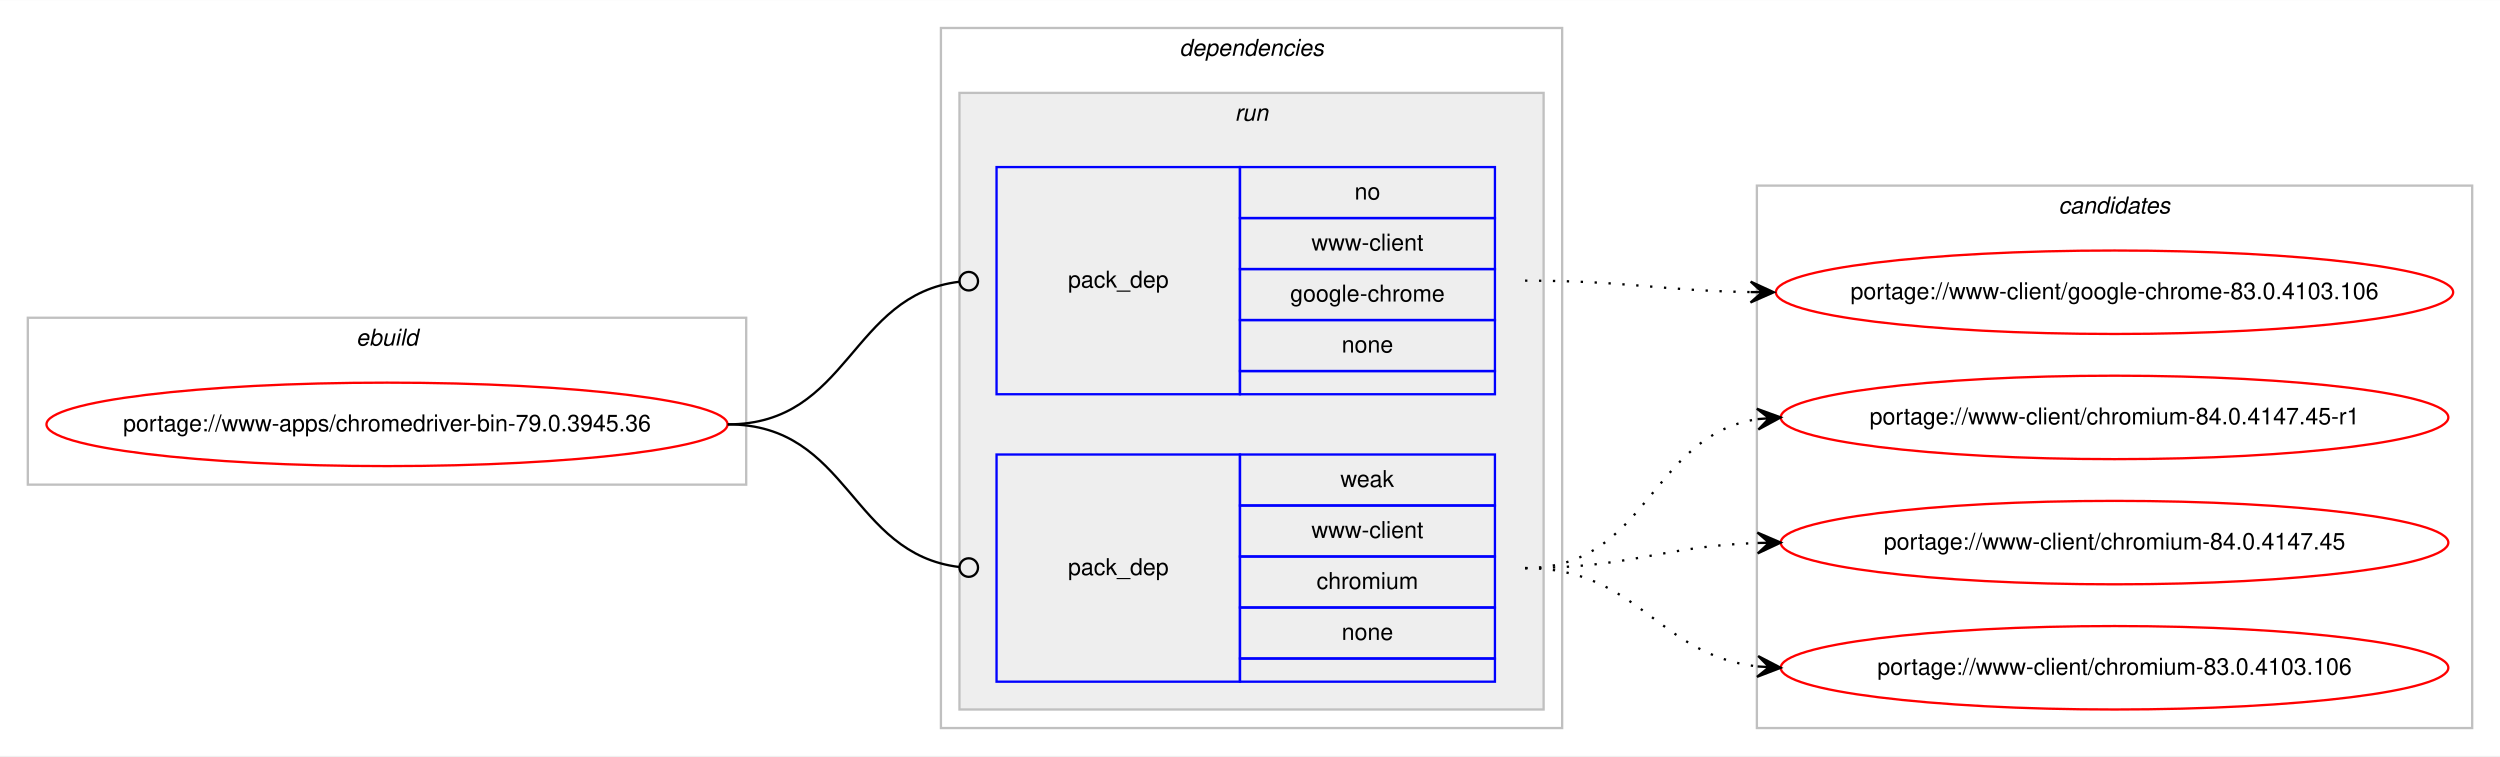
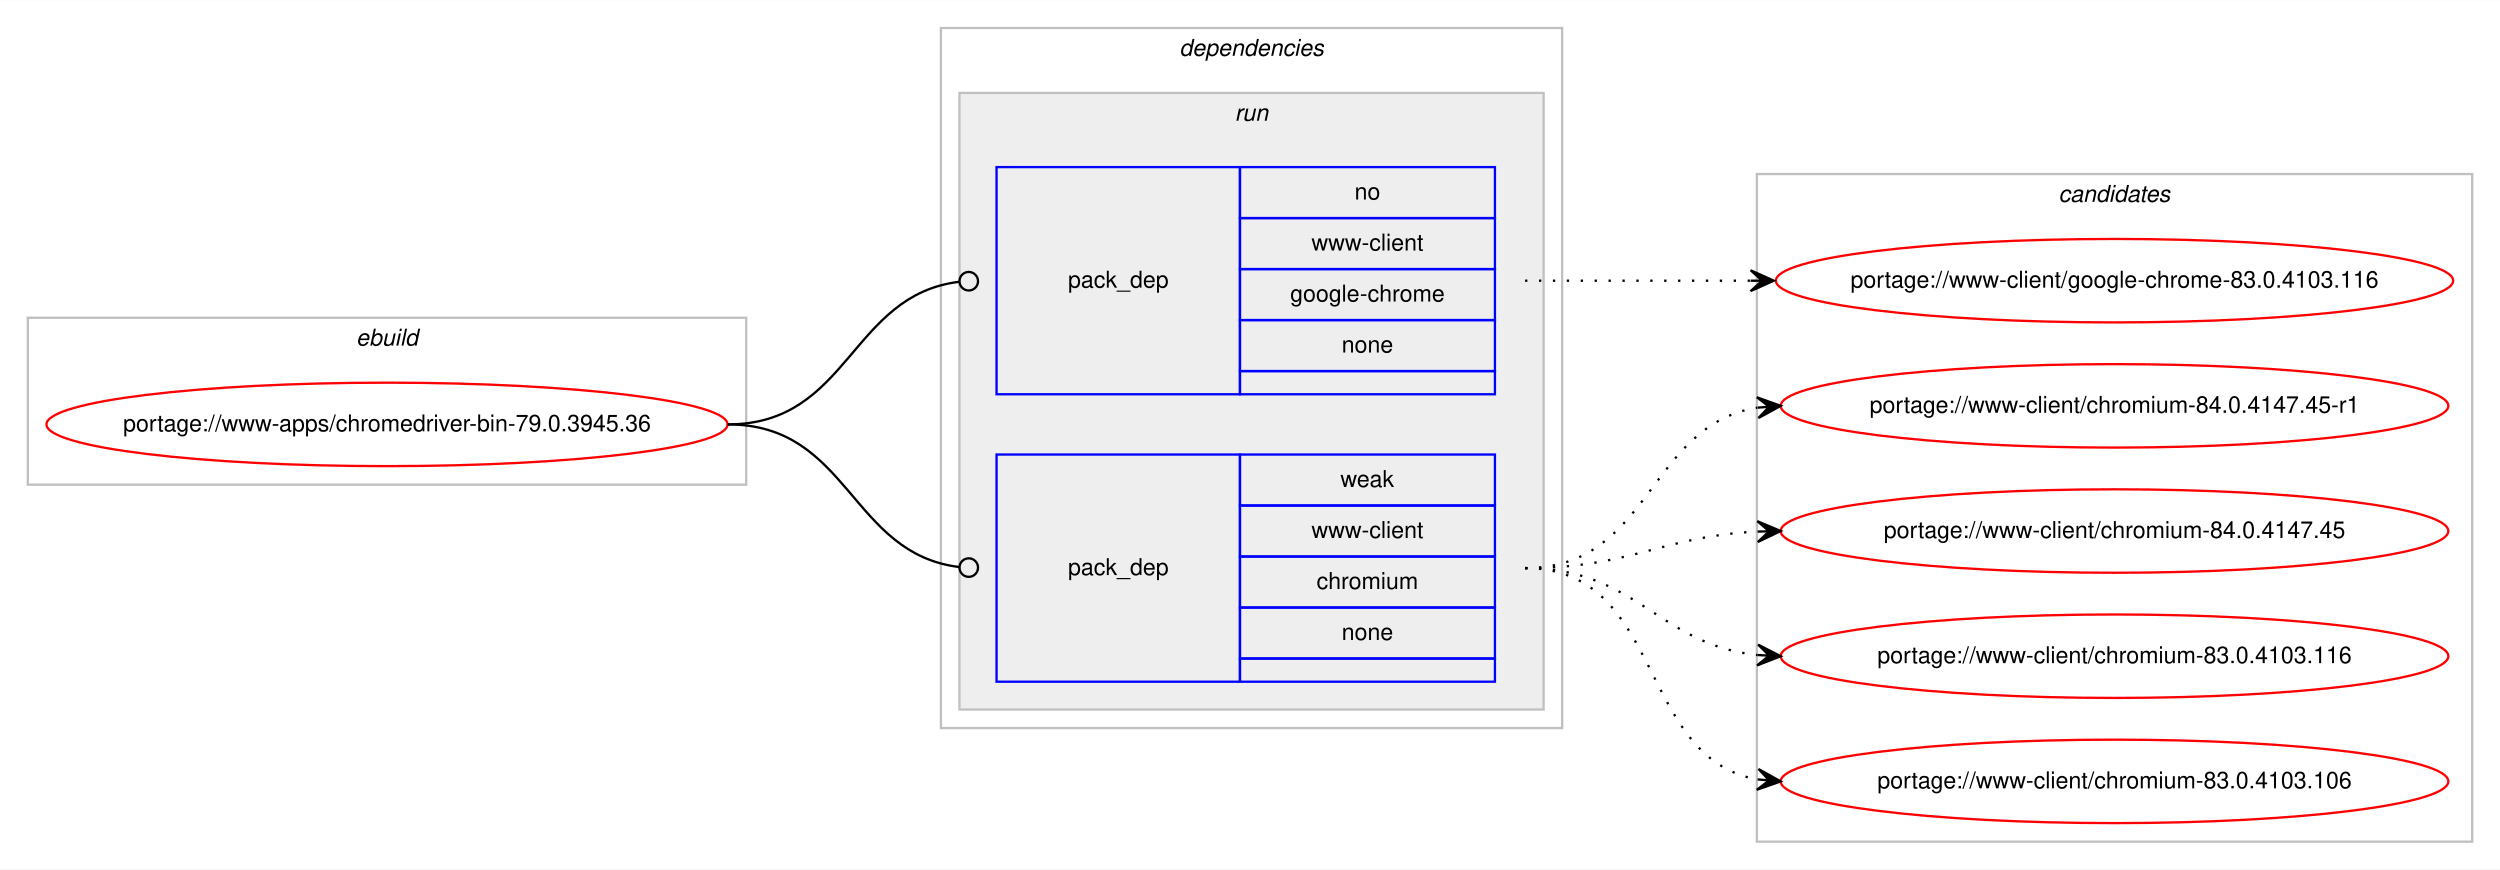
- <svg xmlns="http://www.w3.org/2000/svg" xmlns:xlink="http://www.w3.org/1999/xlink" width="1078pt" height="326pt" viewBox="0.00 0.00 1078.48 326.00">
-   <g id="graph0" class="graph" transform="scale(1 1) rotate(0) translate(4 322)">
-     <polygon fill="#ffffff" stroke="transparent" points="-4,4 -4,-322 1074.484,-322 1074.484,4 -4,4" />
+ <svg xmlns="http://www.w3.org/2000/svg" xmlns:xlink="http://www.w3.org/1999/xlink" width="1078pt" height="375pt" viewBox="0.00 0.00 1078.48 375.00">
+   <g id="graph0" class="graph" transform="scale(1 1) rotate(0) translate(4 371)">
+     <polygon fill="#ffffff" stroke="transparent" points="-4,4 -4,-371 1074.484,-371 1074.484,4 -4,4" />
    <g id="clust1" class="cluster">
-       <polygon fill="none" stroke="#c0c0c0" points="8,-113 8,-185 317.904,-185 317.904,-113 8,-113" />
-       <text text-anchor="start" x="149.615" y="-173" font-family="Helvetica,sans-Serif" font-style="italic" font-size="10.00" fill="#000000">ebuild</text>
+       <polygon fill="none" stroke="#c0c0c0" points="8,-162 8,-234 317.904,-234 317.904,-162 8,-162" />
+       <text text-anchor="start" x="149.615" y="-222" font-family="Helvetica,sans-Serif" font-style="italic" font-size="10.00" fill="#000000">ebuild</text>
    </g>
    <g id="clust2" class="cluster">
-       <polygon fill="none" stroke="#c0c0c0" points="401.904,-8 401.904,-310 669.904,-310 669.904,-8 401.904,-8" />
-       <text text-anchor="start" x="504.779" y="-298" font-family="Helvetica,sans-Serif" font-style="italic" font-size="10.00" fill="#000000">dependencies</text>
+       <polygon fill="none" stroke="#c0c0c0" points="401.904,-57 401.904,-359 669.904,-359 669.904,-57 401.904,-57" />
+       <text text-anchor="start" x="504.779" y="-347" font-family="Helvetica,sans-Serif" font-style="italic" font-size="10.00" fill="#000000">dependencies</text>
    </g>
    <g id="clust5" class="cluster">
-       <polygon fill="#eeeeee" stroke="#c0c0c0" points="409.904,-16 409.904,-282 661.904,-282 661.904,-16 409.904,-16" />
-       <text text-anchor="start" x="528.68" y="-270" font-family="Helvetica,sans-Serif" font-style="italic" font-size="10.00" fill="#000000">run</text>
+       <polygon fill="#eeeeee" stroke="#c0c0c0" points="409.904,-65 409.904,-331 661.904,-331 661.904,-65 409.904,-65" />
+       <text text-anchor="start" x="528.68" y="-319" font-family="Helvetica,sans-Serif" font-style="italic" font-size="10.00" fill="#000000">run</text>
    </g>
    <g id="clust8" class="cluster">
-       <polygon fill="none" stroke="#c0c0c0" points="753.904,-8 753.904,-242 1062.484,-242 1062.484,-8 753.904,-8" />
-       <text text-anchor="start" x="884.018" y="-230" font-family="Helvetica,sans-Serif" font-style="italic" font-size="10.00" fill="#000000">candidates</text>
+       <polygon fill="none" stroke="#c0c0c0" points="753.904,-8 753.904,-296 1062.484,-296 1062.484,-8 753.904,-8" />
+       <text text-anchor="start" x="884.018" y="-284" font-family="Helvetica,sans-Serif" font-style="italic" font-size="10.00" fill="#000000">candidates</text>
    </g>
    <g id="node1" class="node">
      <g id="a_node1">
        <a xlink:href="../www-apps/chromedriver-bin-79.0.3945.36.svg" xlink:title="portage://www-apps/chromedriver-bin-79.0.3945.36">
-           <ellipse fill="none" stroke="#ff0000" cx="162.952" cy="-139" rx="146.904" ry="18" />
-           <text text-anchor="middle" x="162.952" y="-136" font-family="Helvetica,sans-Serif" font-size="10.00" fill="#000000">portage://www-apps/chromedriver-bin-79.0.3945.36</text>
+           <ellipse fill="none" stroke="#ff0000" cx="162.952" cy="-188" rx="146.904" ry="18" />
+           <text text-anchor="middle" x="162.952" y="-185" font-family="Helvetica,sans-Serif" font-size="10.00" fill="#000000">portage://www-apps/chromedriver-bin-79.0.3945.36</text>
        </a>
      </g>
    </g>
    <g id="node2" class="node">
-       <polygon fill="none" stroke="#0000ff" points="425.904,-152 425.904,-250 530.904,-250 530.904,-152 425.904,-152" />
-       <text text-anchor="start" x="456.727" y="-198" font-family="Helvetica,sans-Serif" font-size="10.00" fill="#000000">pack_dep</text>
-       <polygon fill="none" stroke="#0000ff" points="530.904,-228 530.904,-250 640.904,-250 640.904,-228 530.904,-228" />
-       <text text-anchor="start" x="580.345" y="-236" font-family="Helvetica,sans-Serif" font-size="10.00" fill="#000000">no</text>
-       <polygon fill="none" stroke="#0000ff" points="530.904,-206 530.904,-228 640.904,-228 640.904,-206 530.904,-206" />
-       <text text-anchor="start" x="561.743" y="-214" font-family="Helvetica,sans-Serif" font-size="10.00" fill="#000000">www-client</text>
-       <polygon fill="none" stroke="#0000ff" points="530.904,-184 530.904,-206 640.904,-206 640.904,-184 530.904,-184" />
-       <text text-anchor="start" x="552.565" y="-192" font-family="Helvetica,sans-Serif" font-size="10.00" fill="#000000">google-chrome</text>
-       <polygon fill="none" stroke="#0000ff" points="530.904,-162 530.904,-184 640.904,-184 640.904,-162 530.904,-162" />
-       <text text-anchor="start" x="574.786" y="-170" font-family="Helvetica,sans-Serif" font-size="10.00" fill="#000000">none</text>
-       <polygon fill="none" stroke="#0000ff" points="530.904,-152 530.904,-162 640.904,-162 640.904,-152 530.904,-152" />
+       <polygon fill="none" stroke="#0000ff" points="425.904,-201 425.904,-299 530.904,-299 530.904,-201 425.904,-201" />
+       <text text-anchor="start" x="456.727" y="-247" font-family="Helvetica,sans-Serif" font-size="10.00" fill="#000000">pack_dep</text>
+       <polygon fill="none" stroke="#0000ff" points="530.904,-277 530.904,-299 640.904,-299 640.904,-277 530.904,-277" />
+       <text text-anchor="start" x="580.345" y="-285" font-family="Helvetica,sans-Serif" font-size="10.00" fill="#000000">no</text>
+       <polygon fill="none" stroke="#0000ff" points="530.904,-255 530.904,-277 640.904,-277 640.904,-255 530.904,-255" />
+       <text text-anchor="start" x="561.743" y="-263" font-family="Helvetica,sans-Serif" font-size="10.00" fill="#000000">www-client</text>
+       <polygon fill="none" stroke="#0000ff" points="530.904,-233 530.904,-255 640.904,-255 640.904,-233 530.904,-233" />
+       <text text-anchor="start" x="552.565" y="-241" font-family="Helvetica,sans-Serif" font-size="10.00" fill="#000000">google-chrome</text>
+       <polygon fill="none" stroke="#0000ff" points="530.904,-211 530.904,-233 640.904,-233 640.904,-211 530.904,-211" />
+       <text text-anchor="start" x="574.786" y="-219" font-family="Helvetica,sans-Serif" font-size="10.00" fill="#000000">none</text>
+       <polygon fill="none" stroke="#0000ff" points="530.904,-201 530.904,-211 640.904,-211 640.904,-201 530.904,-201" />
    </g>
    <g id="edge1" class="edge">
-       <path fill="none" stroke="#000000" d="M309.952,-139C362.471,-139 362.7,-194.863 409.909,-200.537" />
-       <ellipse fill="none" stroke="#000000" cx="413.911" cy="-200.768" rx="4" ry="4" />
+       <path fill="none" stroke="#000000" d="M309.952,-188C362.471,-188 362.7,-243.863 409.909,-249.537" />
+       <ellipse fill="none" stroke="#000000" cx="413.911" cy="-249.768" rx="4" ry="4" />
    </g>
    <g id="node3" class="node">
-       <polygon fill="none" stroke="#0000ff" points="425.904,-28 425.904,-126 530.904,-126 530.904,-28 425.904,-28" />
-       <text text-anchor="start" x="456.727" y="-74" font-family="Helvetica,sans-Serif" font-size="10.00" fill="#000000">pack_dep</text>
-       <polygon fill="none" stroke="#0000ff" points="530.904,-104 530.904,-126 640.904,-126 640.904,-104 530.904,-104" />
-       <text text-anchor="start" x="574.235" y="-112" font-family="Helvetica,sans-Serif" font-size="10.00" fill="#000000">weak</text>
-       <polygon fill="none" stroke="#0000ff" points="530.904,-82 530.904,-104 640.904,-104 640.904,-82 530.904,-82" />
-       <text text-anchor="start" x="561.743" y="-90" font-family="Helvetica,sans-Serif" font-size="10.00" fill="#000000">www-client</text>
-       <polygon fill="none" stroke="#0000ff" points="530.904,-60 530.904,-82 640.904,-82 640.904,-60 530.904,-60" />
-       <text text-anchor="start" x="563.962" y="-68" font-family="Helvetica,sans-Serif" font-size="10.00" fill="#000000">chromium</text>
-       <polygon fill="none" stroke="#0000ff" points="530.904,-38 530.904,-60 640.904,-60 640.904,-38 530.904,-38" />
-       <text text-anchor="start" x="574.786" y="-46" font-family="Helvetica,sans-Serif" font-size="10.00" fill="#000000">none</text>
-       <polygon fill="none" stroke="#0000ff" points="530.904,-28 530.904,-38 640.904,-38 640.904,-28 530.904,-28" />
+       <polygon fill="none" stroke="#0000ff" points="425.904,-77 425.904,-175 530.904,-175 530.904,-77 425.904,-77" />
+       <text text-anchor="start" x="456.727" y="-123" font-family="Helvetica,sans-Serif" font-size="10.00" fill="#000000">pack_dep</text>
+       <polygon fill="none" stroke="#0000ff" points="530.904,-153 530.904,-175 640.904,-175 640.904,-153 530.904,-153" />
+       <text text-anchor="start" x="574.235" y="-161" font-family="Helvetica,sans-Serif" font-size="10.00" fill="#000000">weak</text>
+       <polygon fill="none" stroke="#0000ff" points="530.904,-131 530.904,-153 640.904,-153 640.904,-131 530.904,-131" />
+       <text text-anchor="start" x="561.743" y="-139" font-family="Helvetica,sans-Serif" font-size="10.00" fill="#000000">www-client</text>
+       <polygon fill="none" stroke="#0000ff" points="530.904,-109 530.904,-131 640.904,-131 640.904,-109 530.904,-109" />
+       <text text-anchor="start" x="563.962" y="-117" font-family="Helvetica,sans-Serif" font-size="10.00" fill="#000000">chromium</text>
+       <polygon fill="none" stroke="#0000ff" points="530.904,-87 530.904,-109 640.904,-109 640.904,-87 530.904,-87" />
+       <text text-anchor="start" x="574.786" y="-95" font-family="Helvetica,sans-Serif" font-size="10.00" fill="#000000">none</text>
+       <polygon fill="none" stroke="#0000ff" points="530.904,-77 530.904,-87 640.904,-87 640.904,-77 530.904,-77" />
    </g>
    <g id="edge2" class="edge">
-       <path fill="none" stroke="#000000" d="M309.952,-139C362.471,-139 362.7,-83.137 409.909,-77.463" />
-       <ellipse fill="none" stroke="#000000" cx="413.911" cy="-77.231" rx="4" ry="4" />
+       <path fill="none" stroke="#000000" d="M309.952,-188C362.471,-188 362.7,-132.137 409.909,-126.463" />
+       <ellipse fill="none" stroke="#000000" cx="413.911" cy="-126.231" rx="4" ry="4" />
    </g>
    <g id="node4" class="node">
      <g id="a_node4">
-         <a xlink:href="../www-client/google-chrome-83.0.4103.106.svg" xlink:title="portage://www-client/google-chrome-83.0.4103.106">
-           <ellipse fill="none" stroke="#ff0000" cx="908.194" cy="-196" rx="146.08" ry="18" />
-           <text text-anchor="middle" x="908.194" y="-193" font-family="Helvetica,sans-Serif" font-size="10.00" fill="#000000">portage://www-client/google-chrome-83.0.4103.106</text>
+         <a xlink:href="../www-client/google-chrome-83.0.4103.116.svg" xlink:title="portage://www-client/google-chrome-83.0.4103.116">
+           <ellipse fill="none" stroke="#ff0000" cx="908.194" cy="-250" rx="146.08" ry="18" />
+           <text text-anchor="middle" x="908.194" y="-247" font-family="Helvetica,sans-Serif" font-size="10.00" fill="#000000">portage://www-client/google-chrome-83.0.4103.116</text>
        </a>
      </g>
    </g>
    <g id="edge3" class="edge">
-       <path fill="none" stroke="#000000" stroke-dasharray="1,5" d="M653.904,-201C698.097,-201 711.505,-196.715 751.129,-196.078" />
-       <polygon fill="#000000" stroke="#000000" points="761.194,-196 751.229,-200.578 756.194,-196.039 751.194,-196.078 751.194,-196.078 751.194,-196.078 756.194,-196.039 751.159,-191.578 761.194,-196 761.194,-196" />
+       <path fill="none" stroke="#000000" stroke-dasharray="1,5" d="M653.904,-250C698.049,-250 711.543,-250 751.138,-250" />
+       <polygon fill="#000000" stroke="#000000" points="761.194,-250 751.194,-254.5 756.194,-250 751.194,-250 751.194,-250 751.194,-250 756.194,-250 751.194,-245.5 761.194,-250 761.194,-250" />
    </g>
    <g id="node5" class="node">
      <g id="a_node5">
        <a xlink:href="../www-client/chromium-84.0.4147.45-r1.svg" xlink:title="portage://www-client/chromium-84.0.4147.45-r1">
-           <ellipse fill="none" stroke="#ff0000" cx="908.194" cy="-142" rx="144" ry="18" />
-           <text text-anchor="middle" x="908.194" y="-139" font-family="Helvetica,sans-Serif" font-size="10.00" fill="#000000">portage://www-client/chromium-84.0.4147.45-r1</text>
+           <ellipse fill="none" stroke="#ff0000" cx="908.194" cy="-196" rx="144" ry="18" />
+           <text text-anchor="middle" x="908.194" y="-193" font-family="Helvetica,sans-Serif" font-size="10.00" fill="#000000">portage://www-client/chromium-84.0.4147.45-r1</text>
        </a>
      </g>
    </g>
    <g id="edge4" class="edge">
-       <path fill="none" stroke="#000000" stroke-dasharray="1,5" d="M653.904,-77C707.245,-77 707.499,-134.129 754.204,-141.27" />
-       <polygon fill="#000000" stroke="#000000" points="764.194,-142 753.892,-145.759 759.207,-141.636 754.22,-141.271 754.22,-141.271 754.22,-141.271 759.207,-141.636 754.548,-136.783 764.194,-142 764.194,-142" />
+       <path fill="none" stroke="#000000" stroke-dasharray="1,5" d="M653.904,-126C708.332,-126 706.615,-187.523 754.025,-195.214" />
+       <polygon fill="#000000" stroke="#000000" points="764.194,-196 753.876,-199.716 759.209,-195.614 754.223,-195.229 754.223,-195.229 754.223,-195.229 759.209,-195.614 754.57,-190.743 764.194,-196 764.194,-196" />
    </g>
    <g id="node6" class="node">
      <g id="a_node6">
        <a xlink:href="../www-client/chromium-84.0.4147.45.svg" xlink:title="portage://www-client/chromium-84.0.4147.45">
-           <ellipse fill="none" stroke="#ff0000" cx="908.194" cy="-88" rx="144" ry="18" />
-           <text text-anchor="middle" x="908.194" y="-85" font-family="Helvetica,sans-Serif" font-size="10.00" fill="#000000">portage://www-client/chromium-84.0.4147.45</text>
+           <ellipse fill="none" stroke="#ff0000" cx="908.194" cy="-142" rx="144" ry="18" />
+           <text text-anchor="middle" x="908.194" y="-139" font-family="Helvetica,sans-Serif" font-size="10.00" fill="#000000">portage://www-client/chromium-84.0.4147.45</text>
        </a>
      </g>
    </g>
    <g id="edge5" class="edge">
-       <path fill="none" stroke="#000000" stroke-dasharray="1,5" d="M653.904,-77C699.605,-77 713.036,-86.468 754.073,-87.836" />
-       <polygon fill="#000000" stroke="#000000" points="764.194,-88 754.122,-92.337 759.194,-87.919 754.195,-87.838 754.195,-87.838 754.195,-87.838 759.194,-87.919 754.268,-83.338 764.194,-88 764.194,-88" />
+       <path fill="none" stroke="#000000" stroke-dasharray="1,5" d="M653.904,-126C699.855,-126 712.84,-139.771 754.027,-141.761" />
+       <polygon fill="#000000" stroke="#000000" points="764.194,-142 754.091,-146.264 759.195,-141.883 754.197,-141.765 754.197,-141.765 754.197,-141.765 759.195,-141.883 754.302,-137.267 764.194,-142 764.194,-142" />
    </g>
    <g id="node7" class="node">
      <g id="a_node7">
+         <a xlink:href="../www-client/chromium-83.0.4103.116.svg" xlink:title="portage://www-client/chromium-83.0.4103.116">
+           <ellipse fill="none" stroke="#ff0000" cx="908.194" cy="-88" rx="144" ry="18" />
+           <text text-anchor="middle" x="908.194" y="-85" font-family="Helvetica,sans-Serif" font-size="10.00" fill="#000000">portage://www-client/chromium-83.0.4103.116</text>
+         </a>
+       </g>
+     </g>
+     <g id="edge6" class="edge">
+       <path fill="none" stroke="#000000" stroke-dasharray="1,5" d="M653.904,-126C702.205,-126 711.235,-93.018 754.167,-88.508" />
+       <polygon fill="#000000" stroke="#000000" points="764.194,-88 754.434,-93.001 759.2,-88.253 754.207,-88.507 754.207,-88.507 754.207,-88.507 759.2,-88.253 753.979,-84.012 764.194,-88 764.194,-88" />
+     </g>
+     <g id="node8" class="node">
+       <g id="a_node8">
        <a xlink:href="../www-client/chromium-83.0.4103.106.svg" xlink:title="portage://www-client/chromium-83.0.4103.106">
          <ellipse fill="none" stroke="#ff0000" cx="908.194" cy="-34" rx="144" ry="18" />
          <text text-anchor="middle" x="908.194" y="-31" font-family="Helvetica,sans-Serif" font-size="10.00" fill="#000000">portage://www-client/chromium-83.0.4103.106</text>
        </a>
      </g>
    </g>
-     <g id="edge6" class="edge">
-       <path fill="none" stroke="#000000" stroke-dasharray="1,5" d="M653.904,-77C702.919,-77 710.667,-39.678 754.04,-34.575" />
-       <polygon fill="#000000" stroke="#000000" points="764.194,-34 754.464,-39.059 759.202,-34.283 754.21,-34.566 754.21,-34.566 754.21,-34.566 759.202,-34.283 753.955,-30.073 764.194,-34 764.194,-34" />
+     <g id="edge7" class="edge">
+       <path fill="none" stroke="#000000" stroke-dasharray="1,5" d="M653.904,-126C714.121,-126 702.069,-44.127 754.099,-34.852" />
+       <polygon fill="#000000" stroke="#000000" points="764.194,-34 754.608,-39.325 759.211,-34.421 754.229,-34.841 754.229,-34.841 754.229,-34.841 759.211,-34.421 753.851,-30.357 764.194,-34 764.194,-34" />
    </g>
  </g>
</svg>
